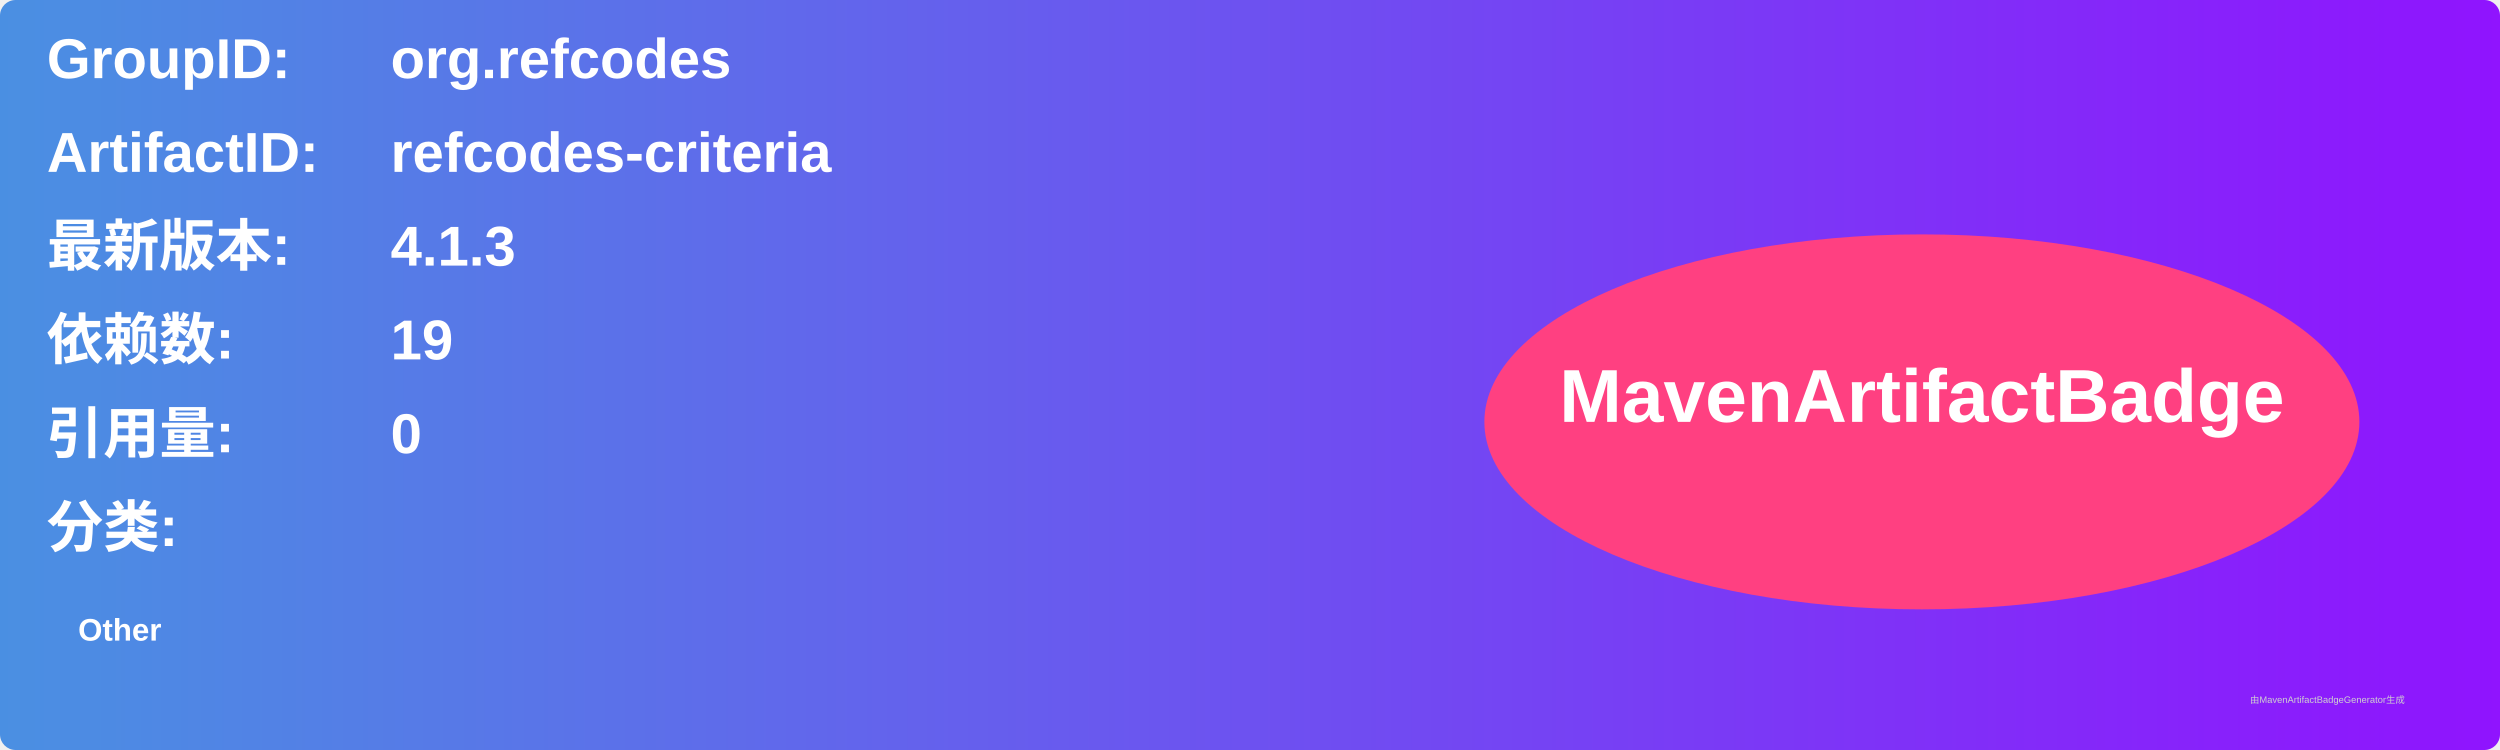
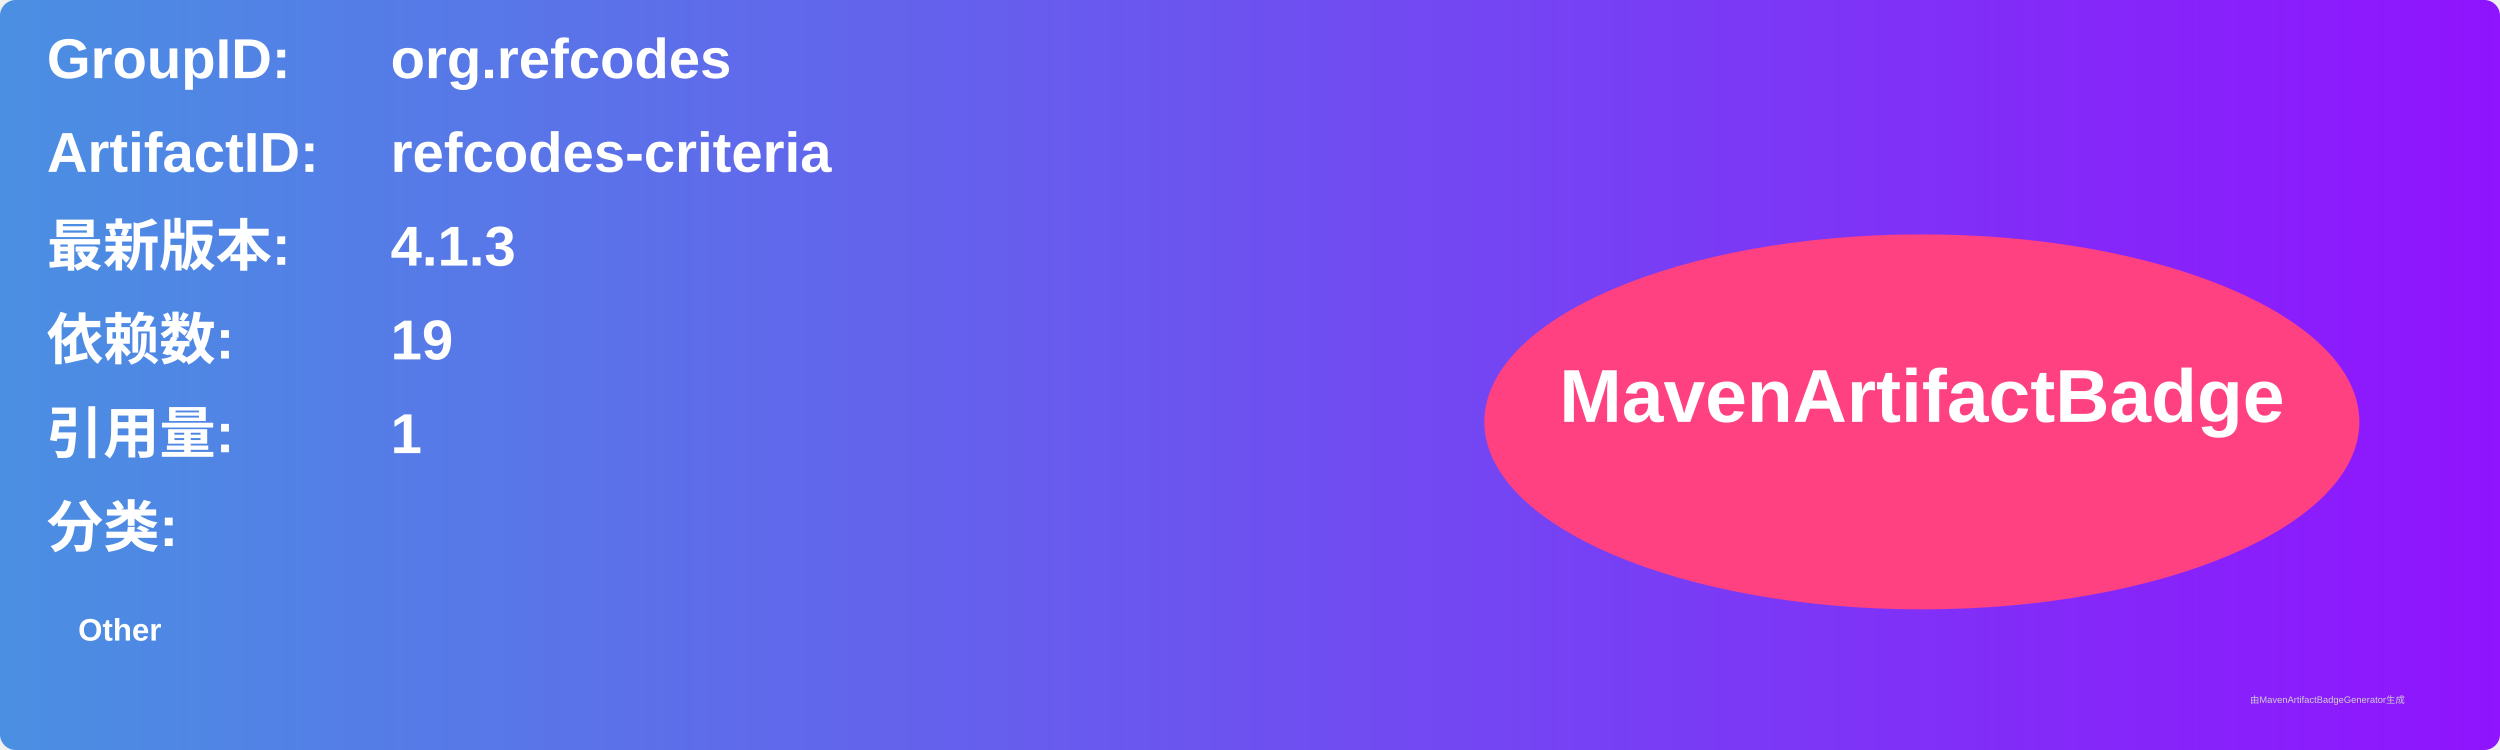
<svg xmlns="http://www.w3.org/2000/svg" width="800" height="240" viewBox="0 0 800 240">
  <linearGradient id="grad" x1="0%" y1="0%" x2="100%" y2="0%">
    <stop offset="0%" stop-color="#4a90e2" />
    <stop offset="100%" stop-color="#9013fe" />
  </linearGradient>
  <rect width="100%" height="100%" rx="5" ry="5" fill="url(#grad)" />
  <g transform="translate(15, 15)">
    <text x="0" y="10" font-family="Arial" font-size="18" fill="white" font-weight="bold" width="260">GroupID:</text>
    <text x="110" y="10" font-family="Arial" font-size="18" fill="white" font-weight="bold" width="460">org.refcodes</text>
    <text x="0" y="40" font-family="Arial" font-size="18" fill="white" font-weight="bold" width="260">ArtifactID:</text>
    <text x="110" y="40" font-family="Arial" font-size="18" fill="white" font-weight="bold" width="460">refcodes-criteria</text>
    <text x="0" y="70" font-family="Arial" font-size="18" fill="white" font-weight="bold">最新版本:</text>
    <text x="110" y="70" font-family="Arial" font-size="18" fill="white" font-weight="bold">
      <tspan font-weight="bold">4.1.3</tspan>
    </text>
    <text x="0" y="100" font-family="Arial" font-size="18" fill="white" font-weight="bold">依赖数: </text>
    <text x="110" y="100" font-family="Arial" font-size="18" fill="white">
      <tspan font-weight="bold">19</tspan>
    </text>
    <text x="0" y="130" font-family="Arial" font-size="18" fill="white" font-weight="bold">引用量: </text>
    <text x="110" y="130" font-family="Arial" font-size="18" fill="white">
-       <tspan font-weight="bold">0</tspan>
+       <tspan font-weight="bold">1</tspan>
    </text>
    <text x="0" y="160" font-family="Arial" font-size="18" fill="white" font-weight="bold">分类:</text>
    <text x="10" y="190" font-family="Arial" font-size="10" fill="white">
      <tspan font-weight="bold">Other</tspan>
    </text>
    <ellipse cx="600" cy="120" rx="140" ry="60" fill="#ff4081" />
    <text x="600" y="120" text-anchor="middle" font-family="Arial" font-size="24" fill="white" font-weight="bold">MavenArtifactBadge</text>
  </g>
  <text x="720" y="225" font-family="Arial" font-size="3" fill="#d0d0d0">由MavenArtifactBadgeGenerator生成</text>
</svg>
